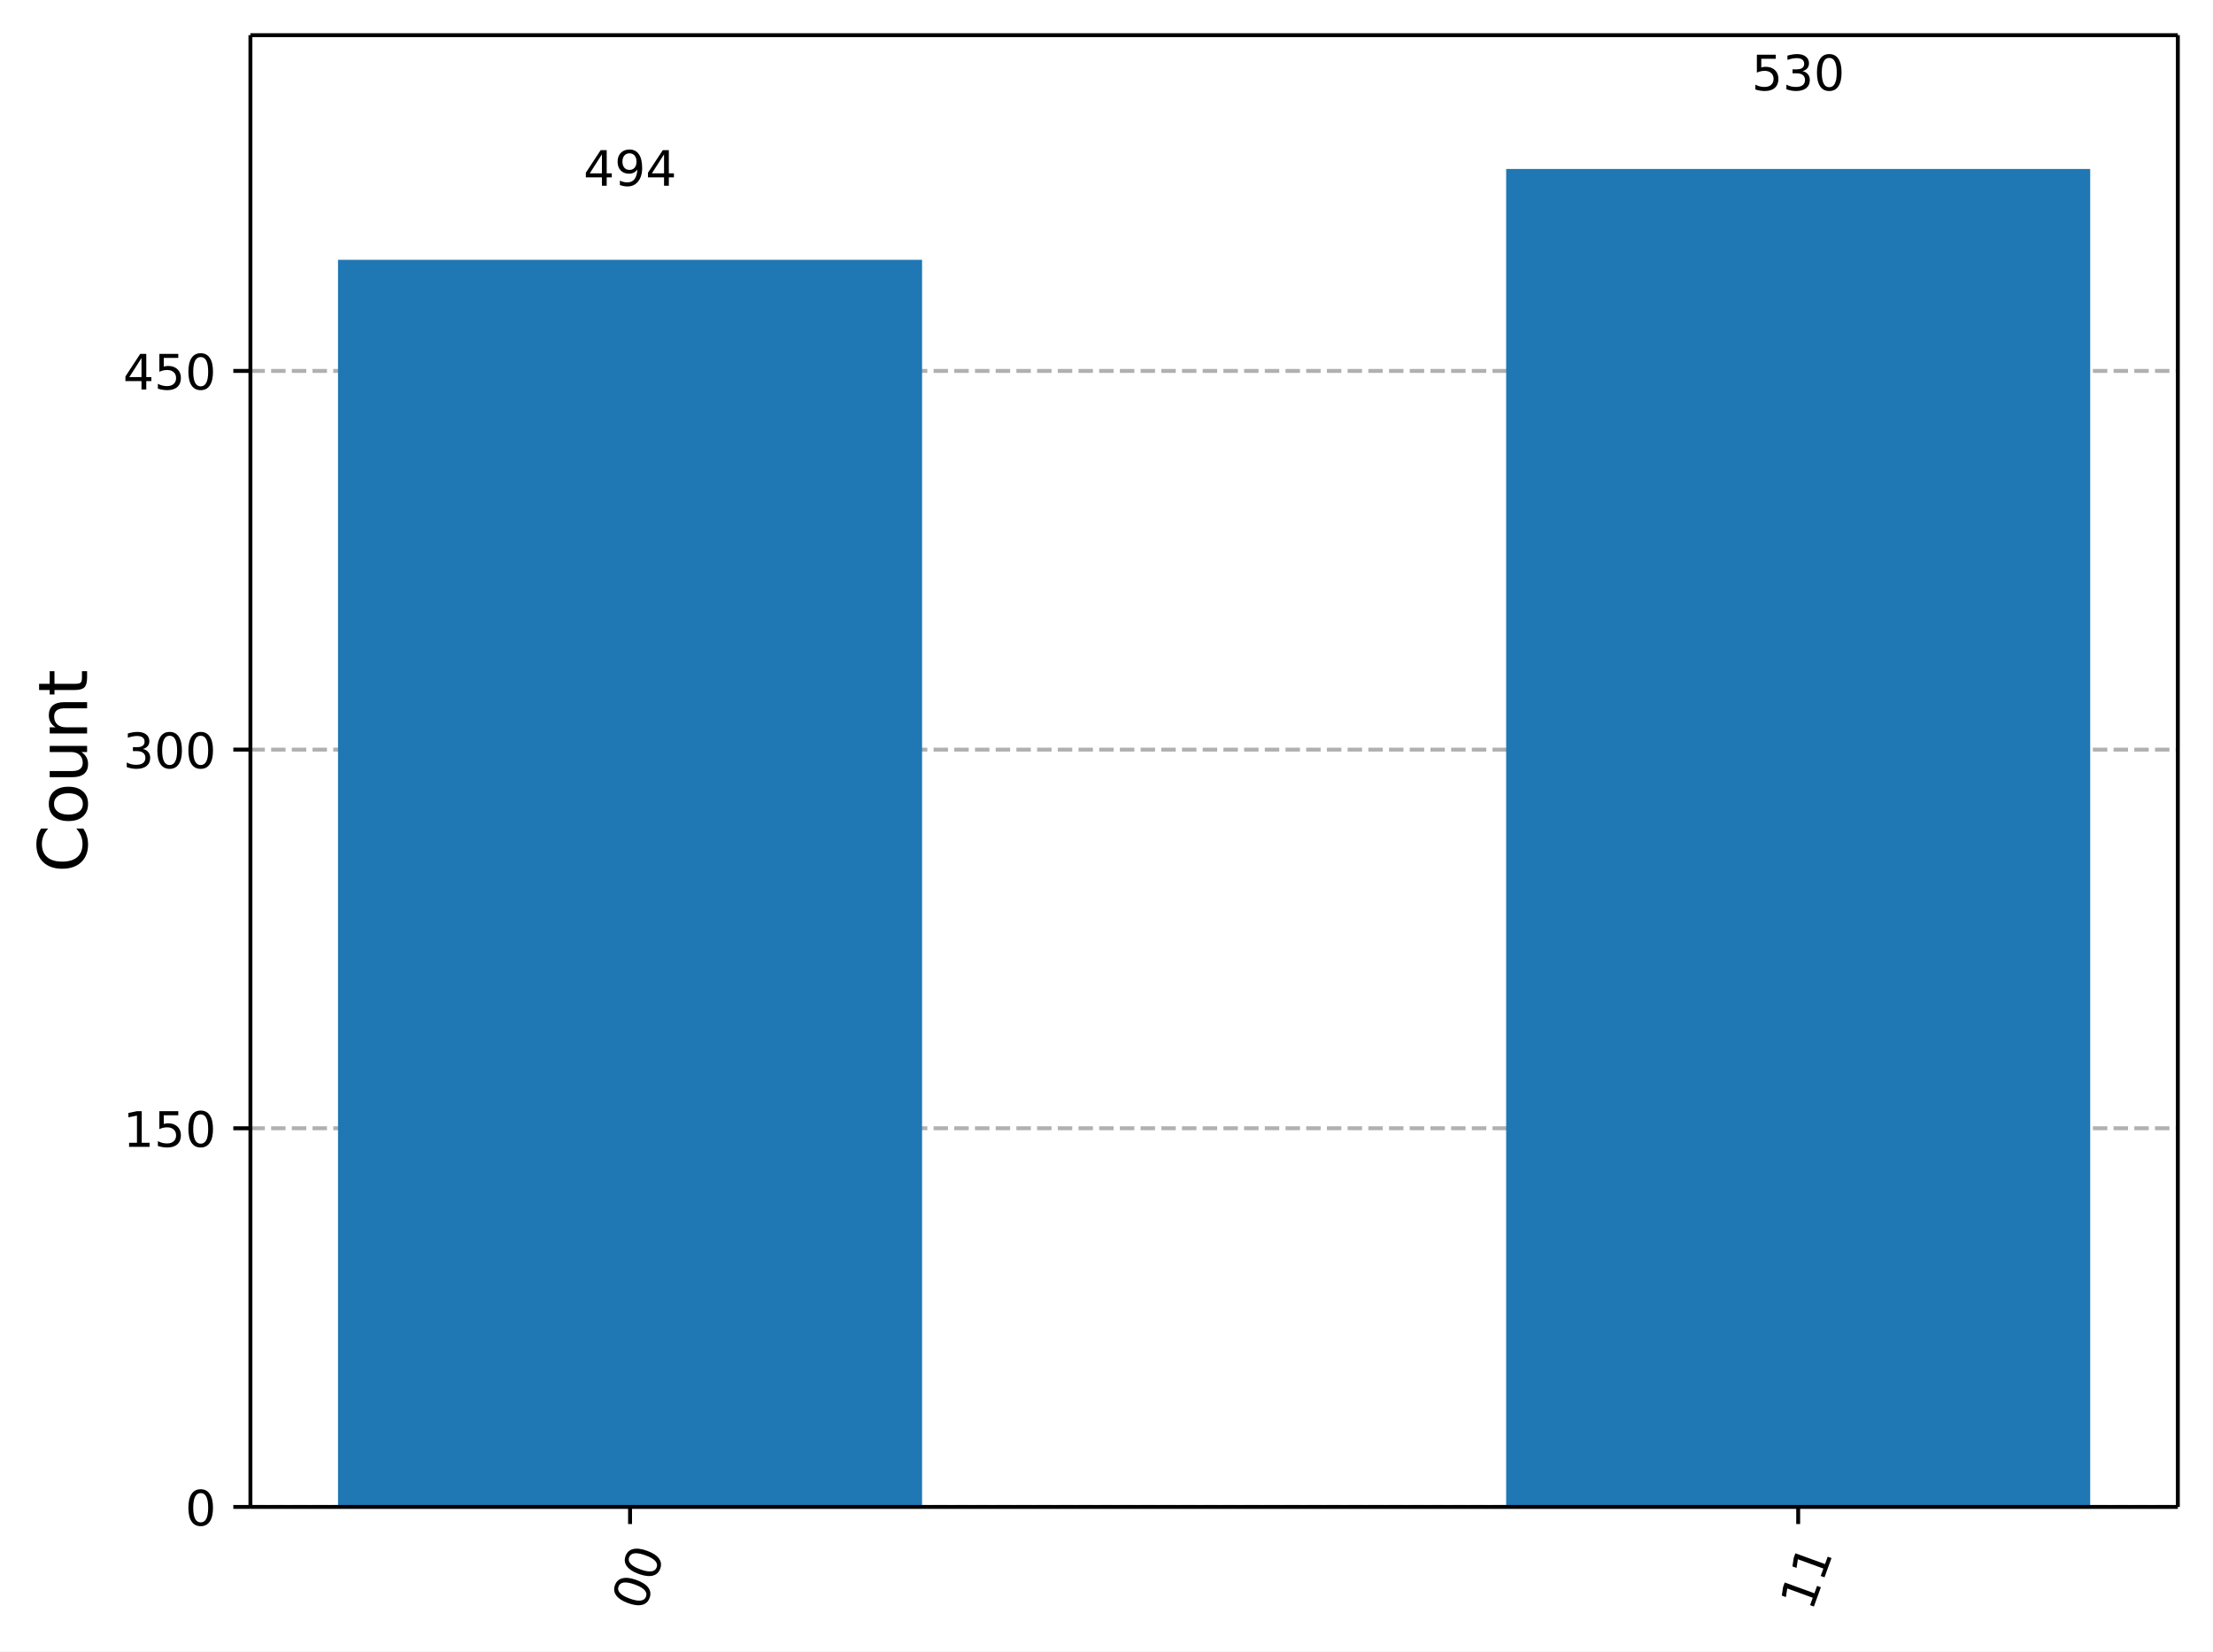
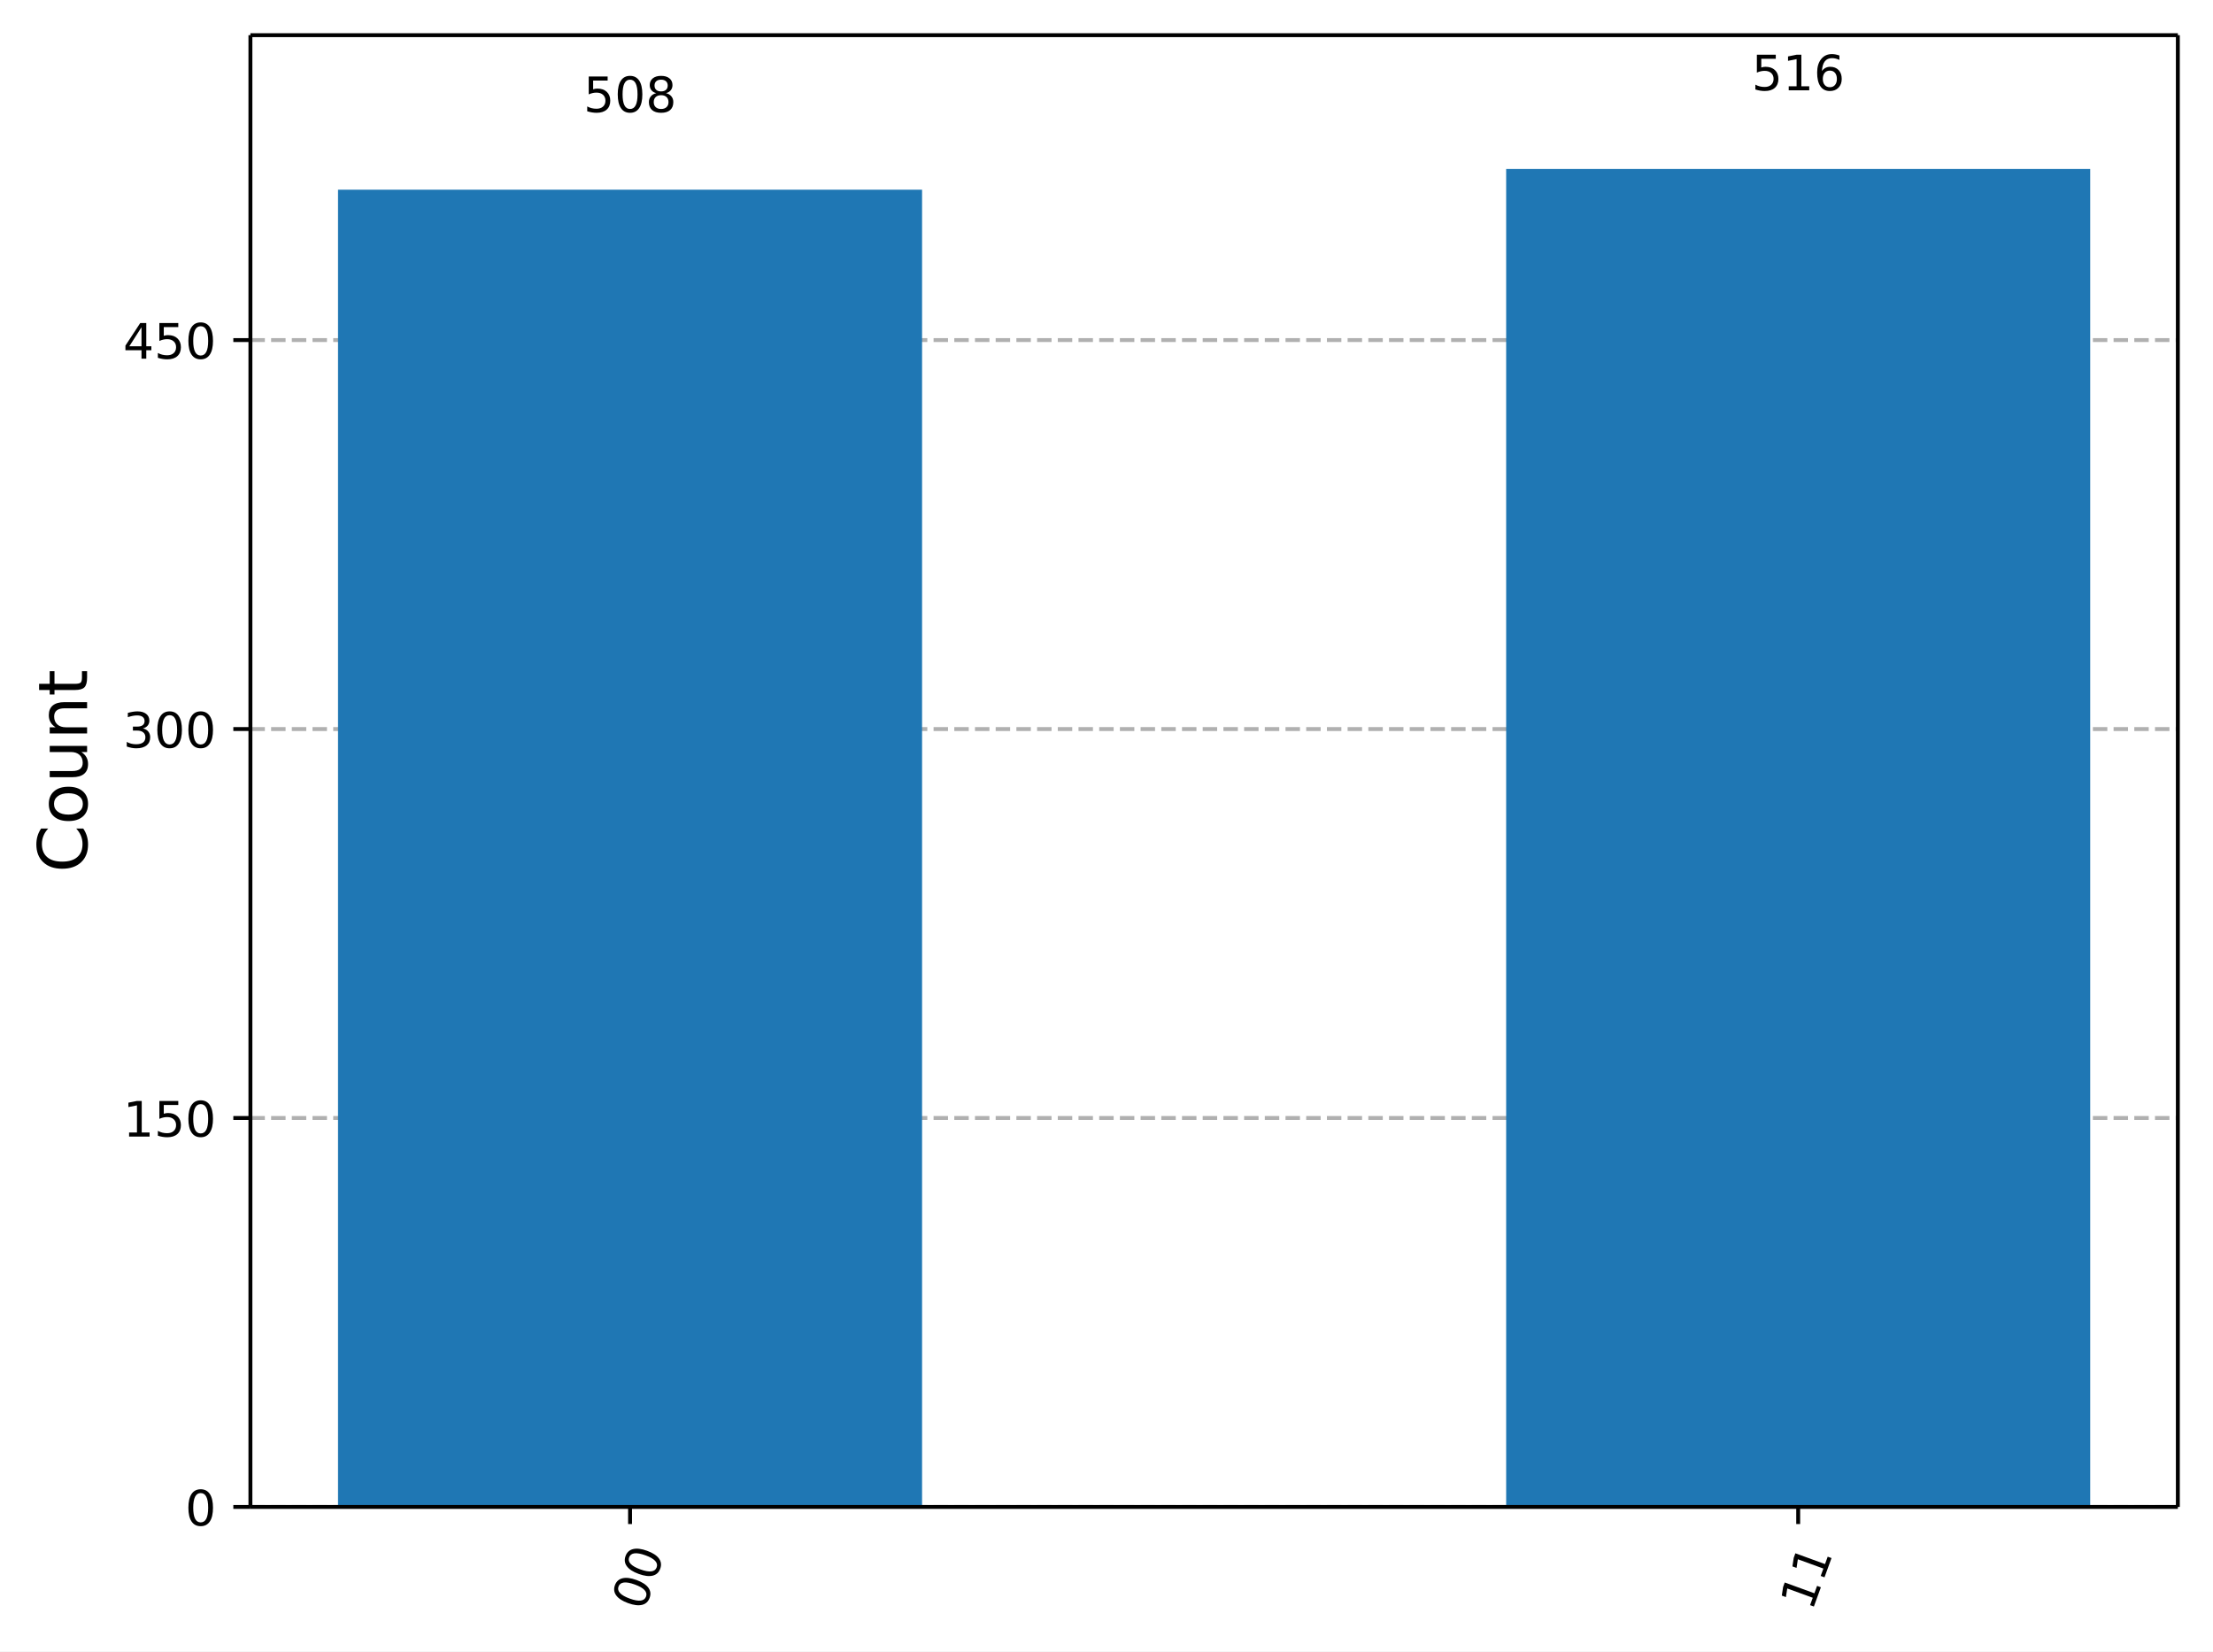
<svg xmlns="http://www.w3.org/2000/svg" xmlns:xlink="http://www.w3.org/1999/xlink" width="453.25pt" height="338.18pt" version="1.1" viewBox="0 0 453.25 338.18">
  <defs>
    <style type="text/css">*{stroke-linejoin: round; stroke-linecap: butt}</style>
  </defs>
  <path d="m0 338.18h453.25v-338.18h-453.25z" fill="#ffffff" />
  <path d="m51.288 308.6h394.76v-301.4h-394.76z" fill="#ffffff" />
  <defs>
    <path id="5d5f9200c72" d="m0 0v3.5" stroke="#000000" stroke-width=".8" />
  </defs>
  <use x="129.043" y="308.601" stroke="#000000" stroke-width=".8" xlink:href="#5d5f9200c72" />
  <g transform="translate(131.83 330.16) rotate(-70) scale(.1 -.1)">
    <defs>
      <path id="DejaVuSans-13" transform="scale(.015625)" d="m2034 4250q-487 0-733-480-245-479-245-1442 0-959 245-1439 246-480 733-480 491 0 736 480 246 480 246 1439 0 963-246 1442-245 480-736 480zm0 500q785 0 1199-621 414-620 414-1801 0-1178-414-1799-414-620-1199-620-784 0-1198 620-414 621-414 1799 0 1181 414 1801 414 621 1198 621z" />
    </defs>
    <use xlink:href="#DejaVuSans-13" />
    <use transform="translate(63.625)" xlink:href="#DejaVuSans-13" />
  </g>
  <use x="368.292" y="308.601" stroke="#000000" stroke-width=".8" xlink:href="#5d5f9200c72" />
  <g transform="translate(371.08 330.16) rotate(-70) scale(.1 -.1)">
    <defs>
      <path id="DejaVuSans-14" transform="scale(.015625)" d="m794 531h1031v3560l-1122-225v575l1116 225h631v-4135h1031v-531h-2687v531z" />
    </defs>
    <use xlink:href="#DejaVuSans-14" />
    <use transform="translate(63.625)" xlink:href="#DejaVuSans-14" />
  </g>
  <path d="m51.288 308.6h394.76" clip-path="url(#a732d8b9eb7)" fill="none" stroke="#b0b0b0" stroke-dasharray="2.96,1.28" stroke-width=".8" />
  <defs>
    <path id="0b7ce4fdccb" d="m0 0h-3.5" stroke="#000000" stroke-width=".8" />
  </defs>
  <use x="51.288" y="308.601" stroke="#000000" stroke-width=".8" xlink:href="#0b7ce4fdccb" />
  <g transform="translate(37.925 312.4) scale(.1 -.1)">
    <use xlink:href="#DejaVuSans-13" />
  </g>
-   <path d="m51.288 231.05h394.76" clip-path="url(#a732d8b9eb7)" fill="none" stroke="#b0b0b0" stroke-dasharray="2.96,1.28" stroke-width=".8" />
-   <use x="51.288" y="231.054" stroke="#000000" stroke-width=".8" xlink:href="#0b7ce4fdccb" />
-   <g transform="translate(25.2 234.85) scale(.1 -.1)">
+   <path d="m51.288 228.95h394.76" clip-path="url(#a732d8b9eb7)" fill="none" stroke="#b0b0b0" stroke-dasharray="2.96,1.28" stroke-width=".8" />
+   <use x="51.288" y="228.95" stroke="#000000" stroke-width=".8" xlink:href="#0b7ce4fdccb" />
+   <g transform="translate(25.2 232.75) scale(.1 -.1)">
    <defs>
      <path id="DejaVuSans-18" transform="scale(.015625)" d="m691 4666h2478v-532h-1900v-1143q137 47 274 70 138 23 276 23 781 0 1237-428 457-428 457-1159 0-753-469-1171-469-417-1322-417-294 0-599 50-304 50-629 150v635q281-153 581-228t634-75q541 0 856 284 316 284 316 772 0 487-316 771-315 285-856 285-253 0-505-56-251-56-513-175v2344z" />
    </defs>
    <use xlink:href="#DejaVuSans-14" />
    <use transform="translate(63.625)" xlink:href="#DejaVuSans-18" />
    <use transform="translate(127.25)" xlink:href="#DejaVuSans-13" />
  </g>
-   <path d="m51.288 153.51h394.76" clip-path="url(#a732d8b9eb7)" fill="none" stroke="#b0b0b0" stroke-dasharray="2.96,1.28" stroke-width=".8" />
-   <use x="51.288" y="153.506" stroke="#000000" stroke-width=".8" xlink:href="#0b7ce4fdccb" />
-   <g transform="translate(25.2 157.31) scale(.1 -.1)">
+   <path d="m51.288 149.3h394.76" clip-path="url(#a732d8b9eb7)" fill="none" stroke="#b0b0b0" stroke-dasharray="2.96,1.28" stroke-width=".8" />
+   <use x="51.288" y="149.298" stroke="#000000" stroke-width=".8" xlink:href="#0b7ce4fdccb" />
+   <g transform="translate(25.2 153.1) scale(.1 -.1)">
    <defs>
      <path id="DejaVuSans-16" transform="scale(.015625)" d="m2597 2516q453-97 707-404 255-306 255-756 0-690-475-1069-475-378-1350-378-293 0-604 58t-642 174v609q262-153 574-231 313-78 654-78 593 0 904 234t311 681q0 413-289 645-289 233-804 233h-544v519h569q465 0 712 186t247 536q0 359-255 551-254 193-729 193-260 0-557-57-297-56-653-174v562q360 100 674 150t592 50q719 0 1137-327 419-326 419-882 0-388-222-655t-631-370z" />
    </defs>
    <use xlink:href="#DejaVuSans-16" />
    <use transform="translate(63.625)" xlink:href="#DejaVuSans-13" />
    <use transform="translate(127.25)" xlink:href="#DejaVuSans-13" />
  </g>
-   <path d="m51.288 75.959h394.76" clip-path="url(#a732d8b9eb7)" fill="none" stroke="#b0b0b0" stroke-dasharray="2.96,1.28" stroke-width=".8" />
-   <use x="51.288" y="75.959" stroke="#000000" stroke-width=".8" xlink:href="#0b7ce4fdccb" />
-   <g transform="translate(25.2 79.758) scale(.1 -.1)">
+   <path d="m51.288 69.647h394.76" clip-path="url(#a732d8b9eb7)" fill="none" stroke="#b0b0b0" stroke-dasharray="2.96,1.28" stroke-width=".8" />
+   <use x="51.288" y="69.647" stroke="#000000" stroke-width=".8" xlink:href="#0b7ce4fdccb" />
+   <g transform="translate(25.2 73.446) scale(.1 -.1)">
    <defs>
      <path id="DejaVuSans-17" transform="scale(.015625)" d="m2419 4116-1594-2491h1594v2491zm-166 550h794v-3041h666v-525h-666v-1100h-628v1100h-2106v609l1940 2957z" />
    </defs>
    <use xlink:href="#DejaVuSans-17" />
    <use transform="translate(63.625)" xlink:href="#DejaVuSans-18" />
    <use transform="translate(127.25)" xlink:href="#DejaVuSans-13" />
  </g>
  <g transform="translate(17.837 178.69) rotate(-90) scale(.14 -.14)">
    <defs>
      <path id="DejaVuSans-26" transform="scale(.015625)" d="m4122 4306v-665q-319 297-680 443-361 147-767 147-800 0-1225-489t-425-1414q0-922 425-1411t1225-489q406 0 767 147t680 444v-660q-331-225-702-338-370-112-782-112-1060 0-1670 648-609 649-609 1771 0 1125 609 1773 610 649 1670 649 418 0 788-111 371-111 696-333z" />
      <path id="DejaVuSans-52" transform="scale(.015625)" d="m1959 3097q-462 0-731-361t-269-989 267-989q268-361 733-361 460 0 728 362 269 363 269 988 0 622-269 986-268 364-728 364zm0 487q750 0 1178-488 429-487 429-1349 0-859-429-1349-428-489-1178-489-753 0-1180 489-426 490-426 1349 0 862 426 1349 427 488 1180 488z" />
      <path id="DejaVuSans-58" transform="scale(.015625)" d="m544 1381v2119h575v-2097q0-497 193-746 194-248 582-248 465 0 735 297 271 297 271 810v1984h575v-3500h-575v538q-209-319-486-474-276-155-642-155-603 0-916 375-312 375-312 1097zm1447 2203z" />
      <path id="DejaVuSans-51" transform="scale(.015625)" d="m3513 2113v-2113h-575v2094q0 497-194 743-194 247-581 247-466 0-735-297-269-296-269-809v-1978h-578v3500h578v-544q207 316 486 472 280 156 646 156 603 0 912-373 310-373 310-1098z" />
      <path id="DejaVuSans-57" transform="scale(.015625)" d="m1172 4494v-994h1184v-447h-1184v-1900q0-428 117-550t477-122h590v-481h-590q-666 0-919 248-253 249-253 905v1900h-422v447h422v994h578z" />
    </defs>
    <use xlink:href="#DejaVuSans-26" />
    <use transform="translate(69.828)" xlink:href="#DejaVuSans-52" />
    <use transform="translate(131.02)" xlink:href="#DejaVuSans-58" />
    <use transform="translate(194.39)" xlink:href="#DejaVuSans-51" />
    <use transform="translate(257.77)" xlink:href="#DejaVuSans-57" />
  </g>
-   <path d="m69.231 308.6h119.62v-255.39h-119.62z" clip-path="url(#a732d8b9eb7)" fill="#1f77b4" />
+   <path d="m69.231 308.6h119.62v-269.75h-119.62z" clip-path="url(#a732d8b9eb7)" fill="#1f77b4" />
  <path d="m308.48 308.6h119.62v-274h-119.62z" clip-path="url(#a732d8b9eb7)" fill="#1f77b4" />
  <path d="m51.288 308.6v-301.4" fill="none" stroke="#000000" stroke-linecap="square" stroke-width=".8" />
  <path d="m446.05 308.6v-301.4" fill="none" stroke="#000000" stroke-linecap="square" stroke-width=".8" />
  <path d="m51.288 308.6h394.76" fill="none" stroke="#000000" stroke-linecap="square" stroke-width=".8" />
  <path d="m51.288 7.2h394.76" fill="none" stroke="#000000" stroke-linecap="square" stroke-width=".8" />
-   <g transform="translate(119.5 38.04) scale(.1 -.1)">
+   <g transform="translate(119.5 22.958) scale(.1 -.1)">
    <defs>
-       <path id="DejaVuSans-1c" transform="scale(.015625)" d="m703 97v575q238-113 481-172 244-59 479-59 625 0 954 420 330 420 377 1277-181-269-460-413-278-144-615-144-700 0-1108 423-408 424-408 1159 0 718 425 1152 425 435 1131 435 810 0 1236-621 427-620 427-1801 0-1103-524-1761-523-658-1407-658-238 0-482 47-243 47-506 141zm1256 1978q425 0 673 290 249 291 249 798 0 503-249 795-248 292-673 292t-673-292-248-795q0-507 248-798 248-290 673-290z" />
+       <path id="DejaVuSans-1b" transform="scale(.015625)" d="m2034 2216q-450 0-708-241-257-241-257-662 0-422 257-663 258-241 708-241t709 242q260 243 260 662 0 421-258 662-257 241-711 241zm-631 268q-406 100-633 378-226 279-226 679 0 559 398 884 399 325 1092 325 697 0 1094-325t397-884q0-400-227-679-226-278-629-378 456-106 710-416 255-309 255-755 0-679-414-1042-414-362-1186-362-771 0-1186 362-414 363-414 1042 0 446 256 755 257 310 713 416zm-231 997q0-362 226-565 227-203 636-203 407 0 636 203 230 203 230 565 0 363-230 566-229 203-636 203-409 0-636-203-226-203-226-566z" />
    </defs>
-     <use xlink:href="#DejaVuSans-17" />
-     <use transform="translate(63.625)" xlink:href="#DejaVuSans-1c" />
-     <use transform="translate(127.25)" xlink:href="#DejaVuSans-17" />
+     <use xlink:href="#DejaVuSans-18" />
+     <use transform="translate(63.625)" xlink:href="#DejaVuSans-13" />
+     <use transform="translate(127.25)" xlink:href="#DejaVuSans-1b" />
  </g>
  <g transform="translate(358.75 18.498) scale(.1 -.1)">
+     <defs>
+       <path id="DejaVuSans-19" transform="scale(.015625)" d="m2113 2584q-425 0-674-291-248-290-248-796 0-503 248-796 249-292 674-292t673 292q248 293 248 796 0 506-248 796-248 291-673 291zm1253 1979v-575q-238 112-480 171-242 60-480 60-625 0-955-422-329-422-376-1275 184 272 462 417 279 145 613 145 703 0 1111-427 408-426 408-1160 0-719-425-1154-425-434-1131-434-810 0-1238 620-428 621-428 1799 0 1106 525 1764t1409 658q238 0 480-47t505-140z" />
+     </defs>
    <use xlink:href="#DejaVuSans-18" />
-     <use transform="translate(63.625)" xlink:href="#DejaVuSans-16" />
-     <use transform="translate(127.25)" xlink:href="#DejaVuSans-13" />
+     <use transform="translate(63.625)" xlink:href="#DejaVuSans-14" />
+     <use transform="translate(127.25)" xlink:href="#DejaVuSans-19" />
  </g>
  <defs>
    <clipPath id="a732d8b9eb7">
      <rect x="51.288" y="7.2" width="394.76" height="301.4" />
    </clipPath>
  </defs>
</svg>
